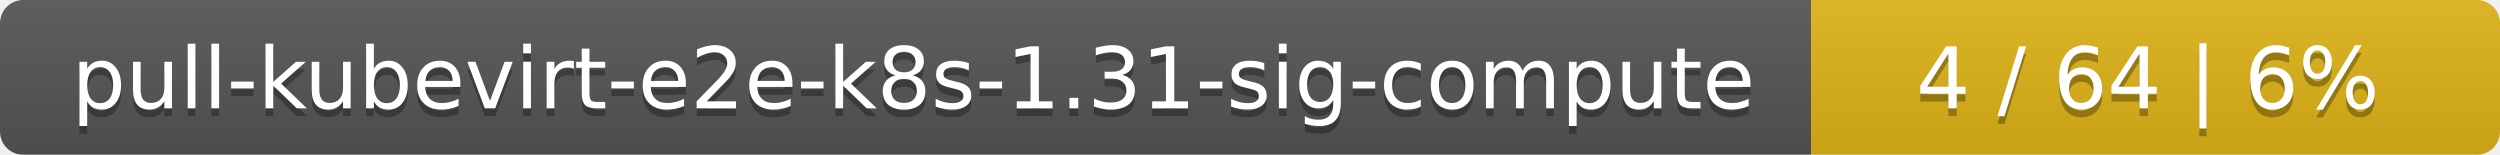
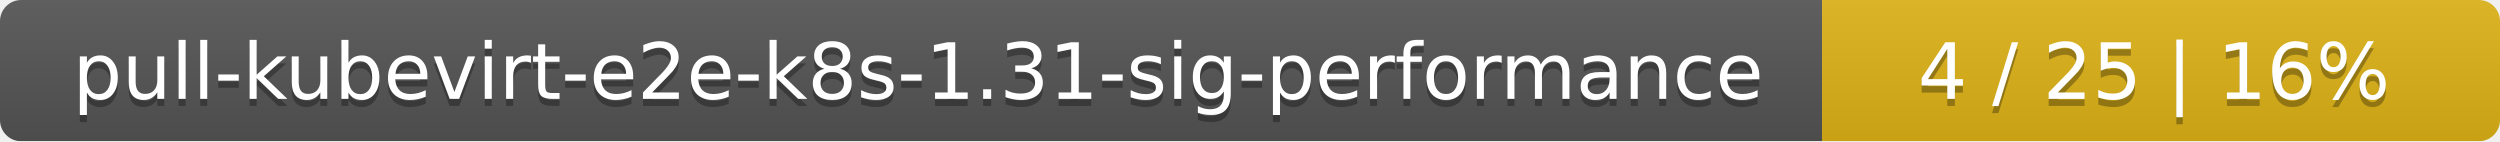
- <svg xmlns="http://www.w3.org/2000/svg" width="323" height="20">
+ <svg xmlns="http://www.w3.org/2000/svg" width="354" height="20">
  <linearGradient id="smooth" x2="0" y2="100%">
    <stop offset="0" stop-color="#bbb" stop-opacity=".1" />
    <stop offset="1" stop-opacity=".1" />
  </linearGradient>
  <mask id="round">
-     <rect width="323" height="20" rx="3" fill="#fff" />
+     <rect width="354" height="20" rx="3" fill="#fff" />
  </mask>
  <g mask="url(#round)">
-     <rect width="234" height="20" fill="#555" />
-     <rect x="234" width="89" height="20" fill="#dfb317" />
-     <rect width="323" height="20" fill="url(#smooth)" />
+     <rect width="258" height="20" fill="#555" />
+     <rect x="258" width="96" height="20" fill="#dfb317" />
+     <rect width="354" height="20" fill="url(#smooth)" />
  </g>
  <g fill="#fff" text-anchor="middle" font-family="DejaVu Sans,Verdana,Geneva,sans-serif" font-size="11">
-     <text x="118" y="15" fill="#010101" fill-opacity=".3">pull-kubevirt-e2e-k8s-1.31-sig-compute</text>
-     <text x="118" y="14">pull-kubevirt-e2e-k8s-1.31-sig-compute</text>
-     <text x="277.5" y="15" fill="#010101" fill-opacity=".3">4 / 64    |    6%</text>
-     <text x="277.5" y="14">4 / 64    |    6%</text>
+     <text x="130" y="15" fill="#010101" fill-opacity=".3">pull-kubevirt-e2e-k8s-1.31-sig-performance</text>
+     <text x="130" y="14">pull-kubevirt-e2e-k8s-1.31-sig-performance</text>
+     <text x="305" y="15" fill="#010101" fill-opacity=".3">4 / 25    |    16%</text>
+     <text x="305" y="14">4 / 25    |    16%</text>
  </g>
</svg>
